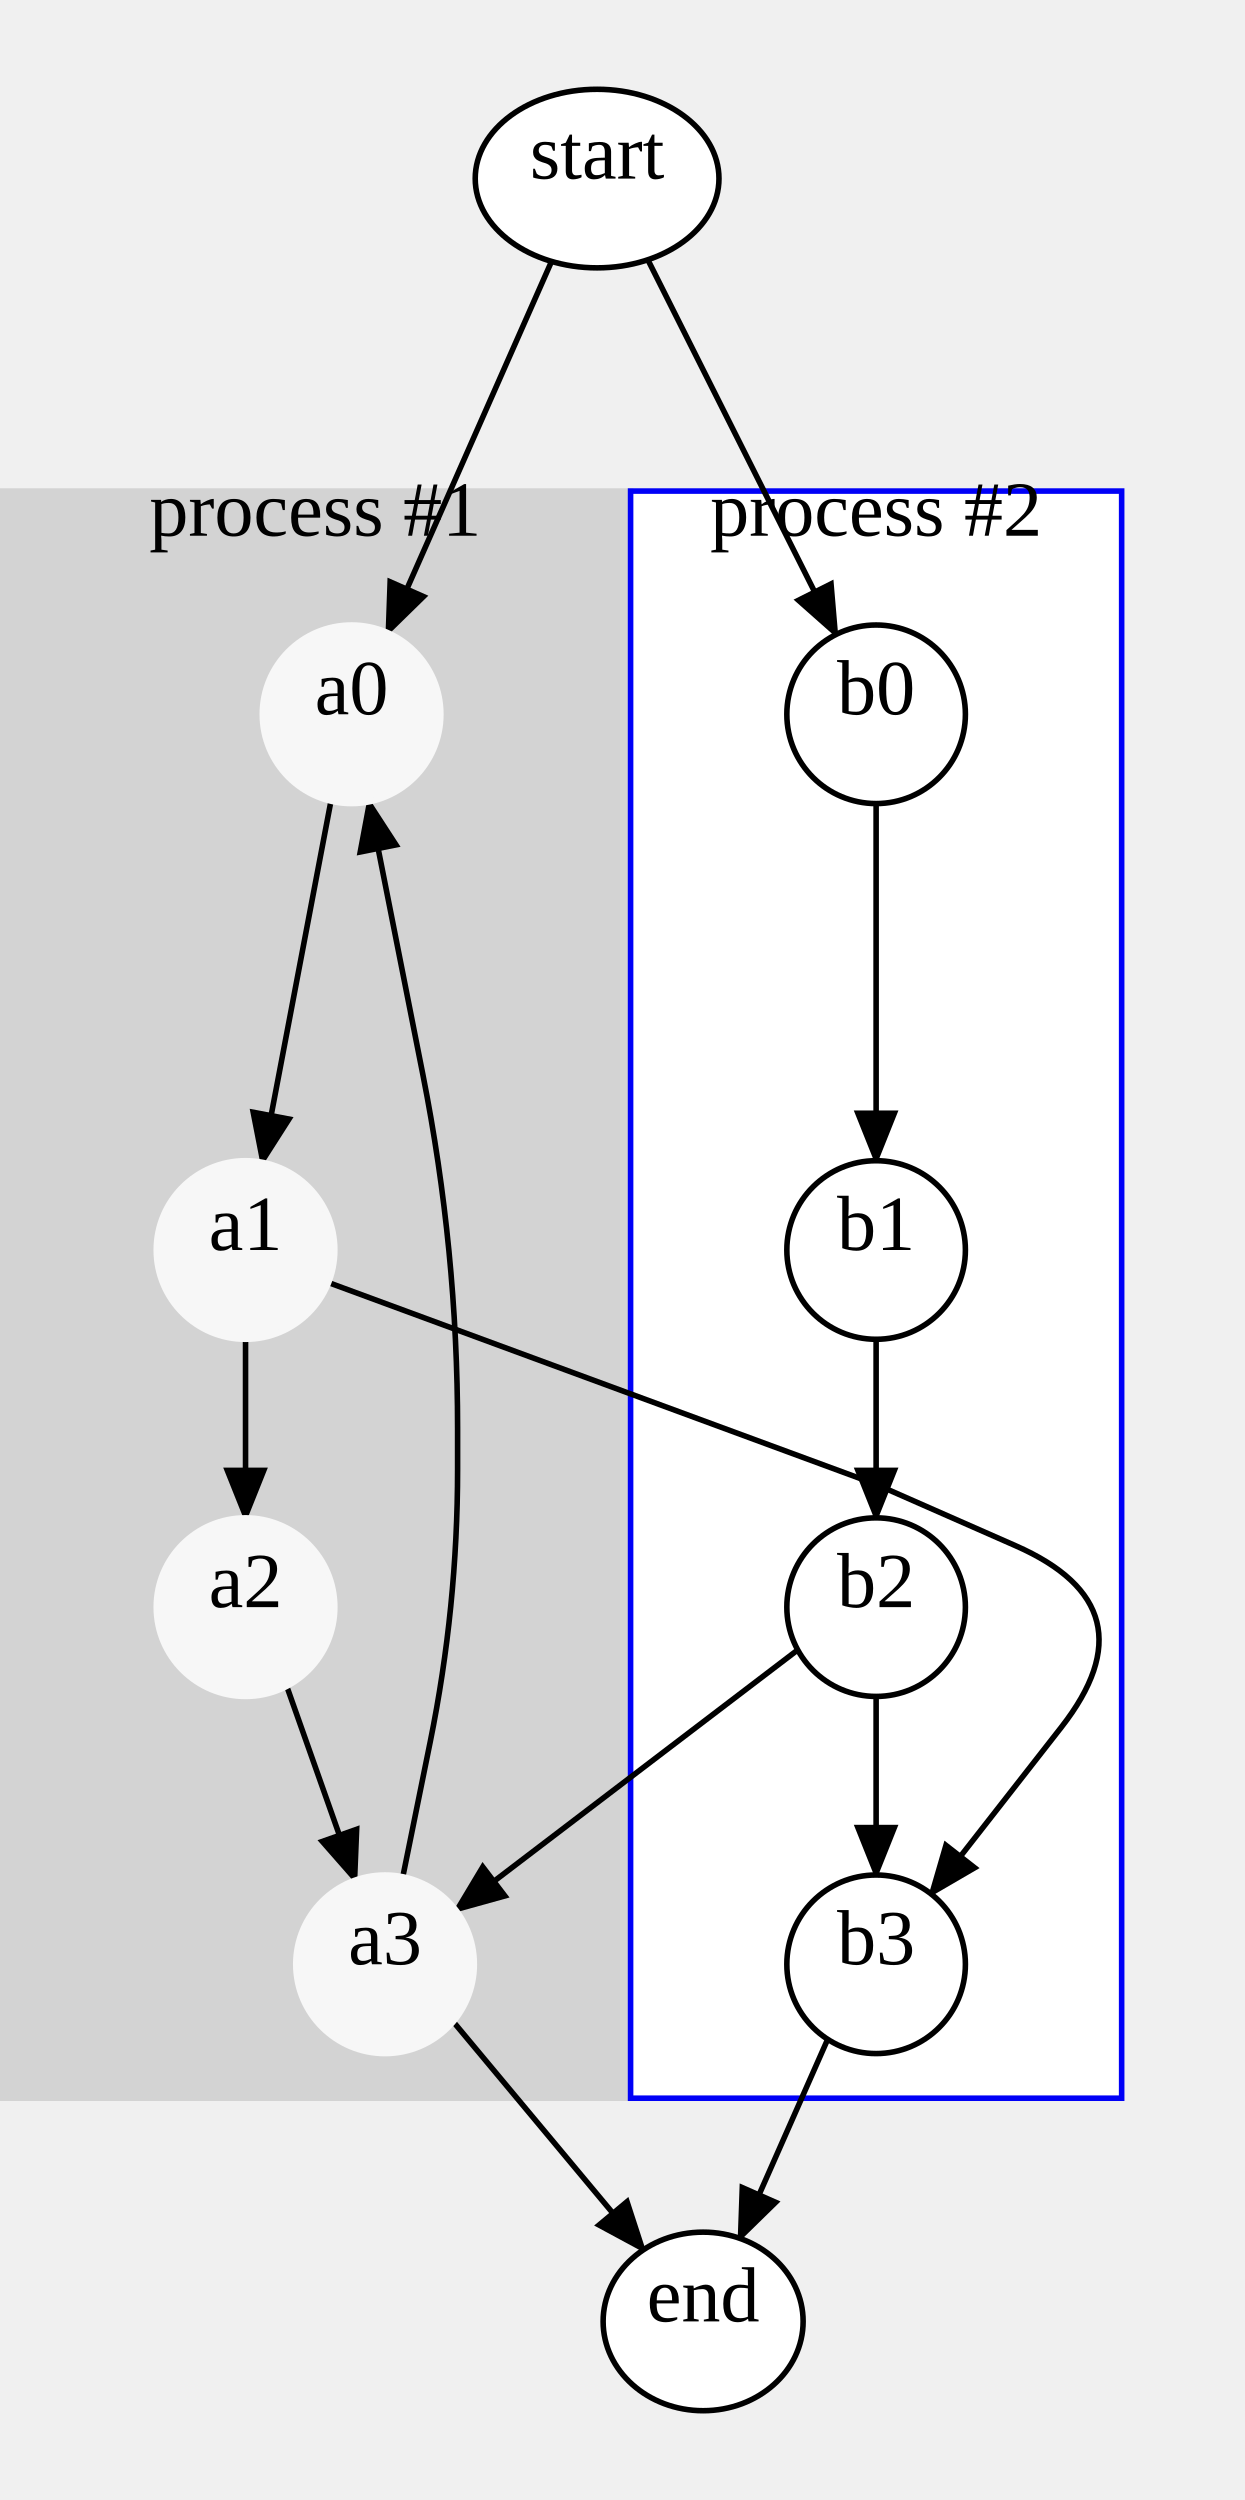
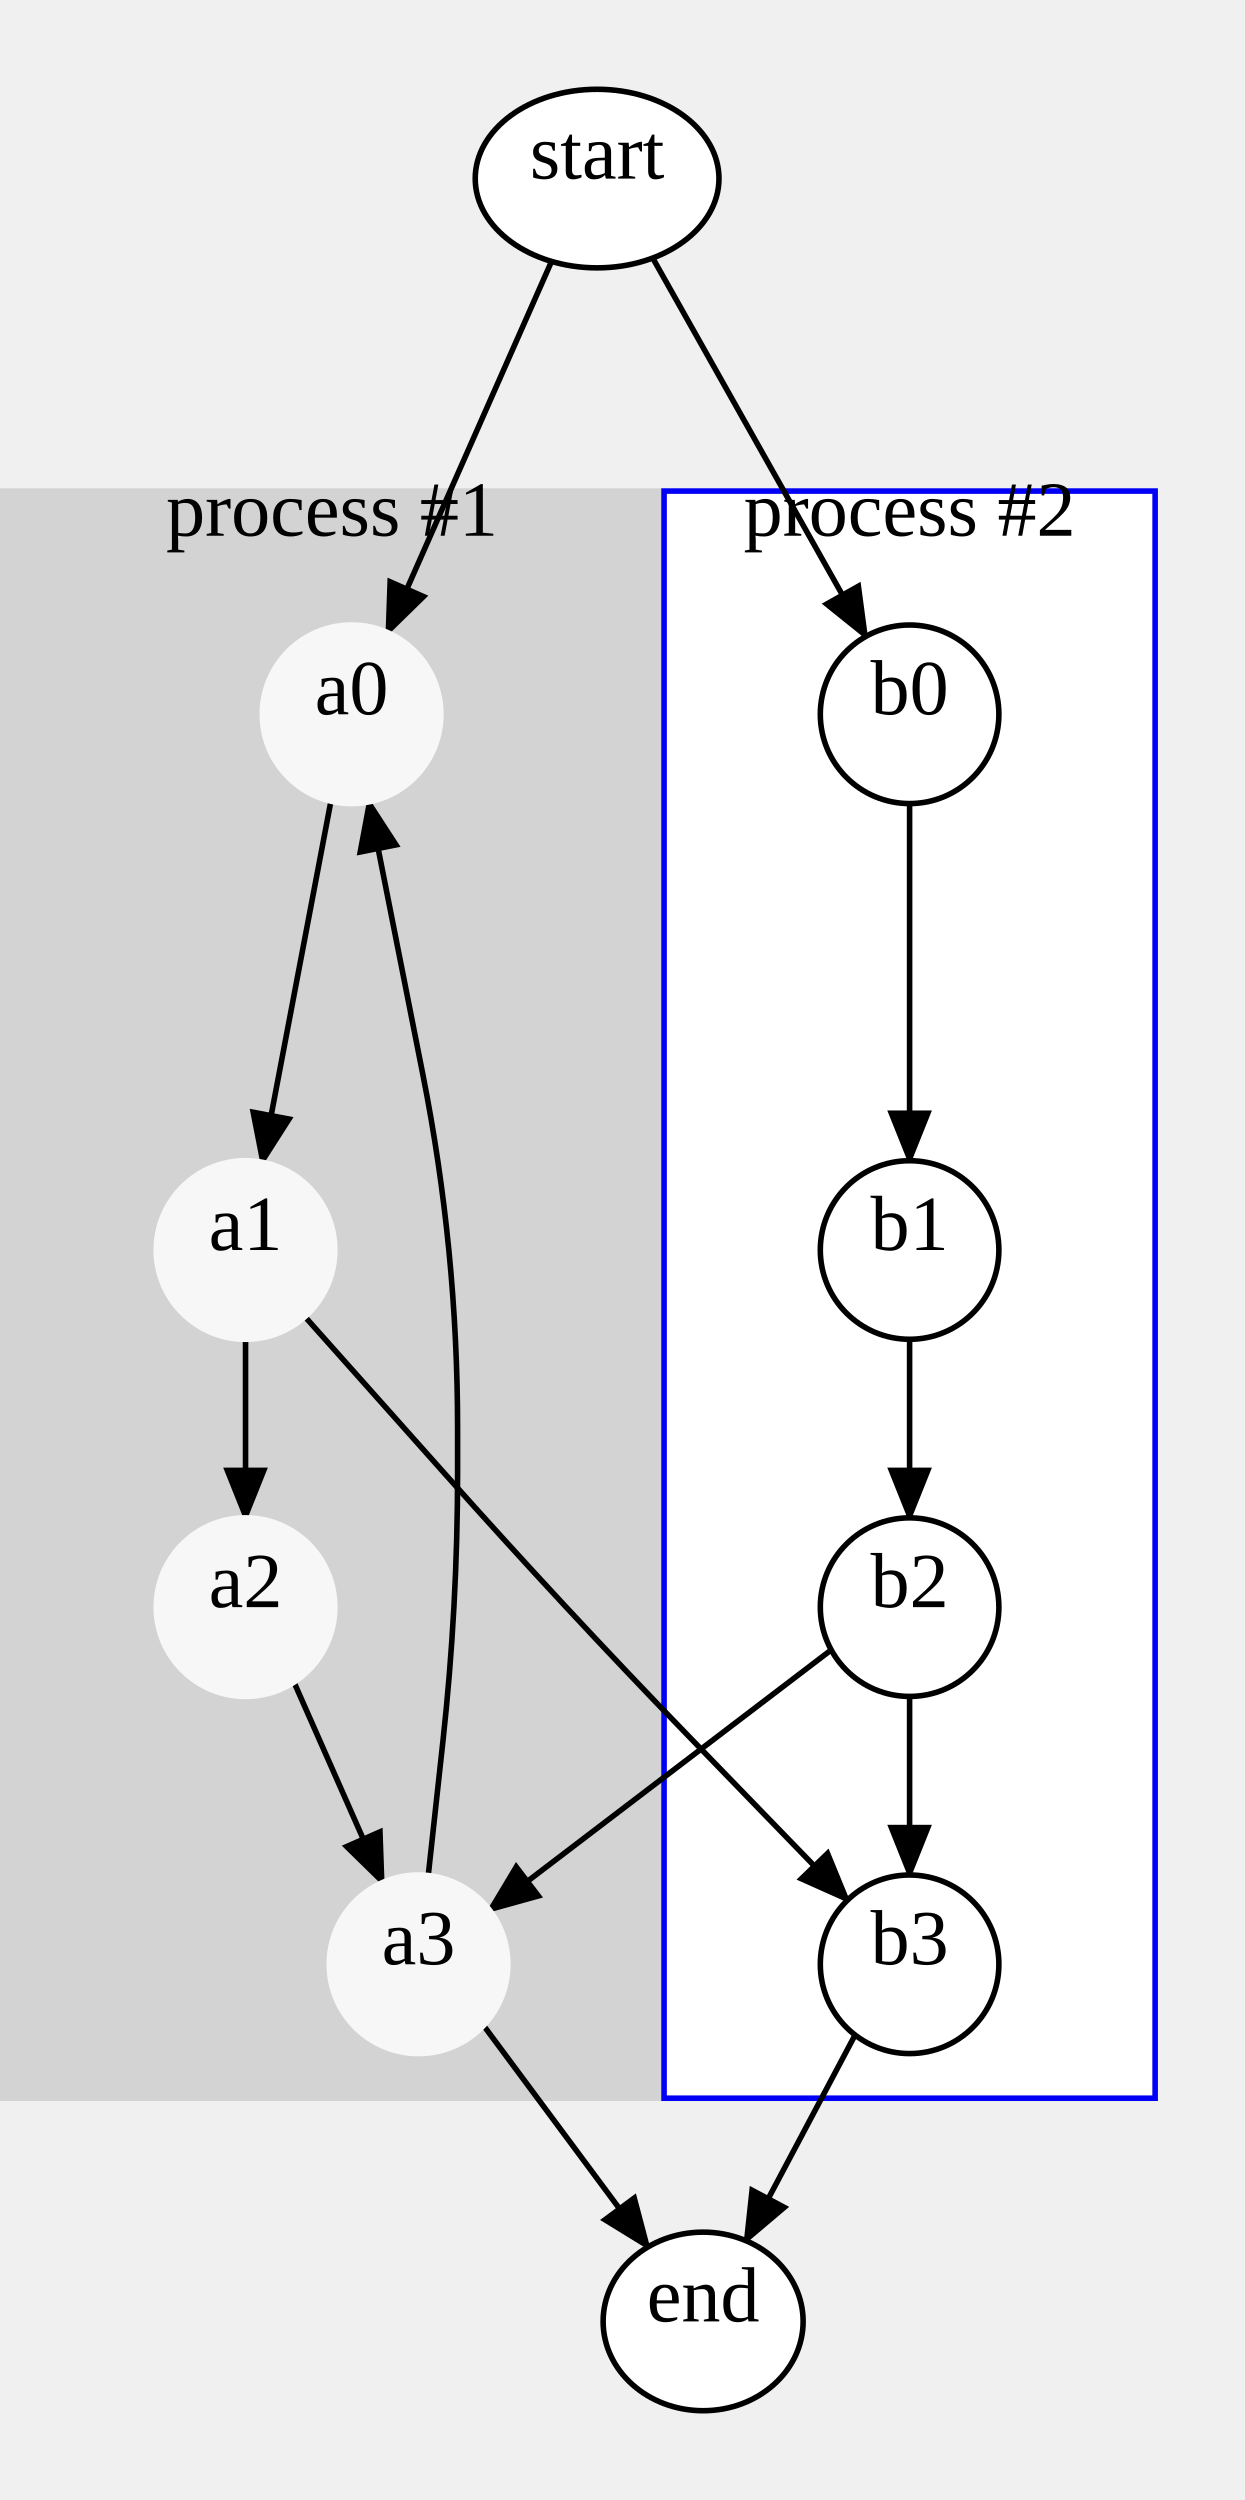
<svg xmlns="http://www.w3.org/2000/svg" width="223" height="448">
  <style type="text/css">
		.edge { fill: none; }
	</style>
  <defs>
    <marker id="normal" markerWidth="10" markerHeight="8" refX="9" refY="4" orient="auto-start-reverse" markerUnits="userSpaceOnUse">
      <path d="M0,0 L0,8 L10,4 z" fill="context-stroke" />
    </marker>
    <marker id="vee" markerWidth="10" markerHeight="8" refX="9" refY="4" orient="auto-start-reverse" markerUnits="userSpaceOnUse">
      <path d="M0,0 L10,4 L0,8 L3,4 z" fill="context-stroke" />
    </marker>
    <marker id="dot" markerWidth="8" markerHeight="8" refX="7" refY="4" orient="auto-start-reverse" markerUnits="userSpaceOnUse">
      <circle cx="4" cy="4" r="3.5" fill="context-stroke" />
    </marker>
    <marker id="odot" markerWidth="8" markerHeight="8" refX="7" refY="4" orient="auto-start-reverse" markerUnits="userSpaceOnUse">
      <circle cx="4" cy="4" r="3" fill="white" stroke="context-stroke" />
    </marker>
  </defs>
  <g>
-     <rect class="cluster" x="0" y="88" width="113" height="288" fill="#D3D3D3" stroke="#D3D3D3" />
-     <text text-anchor="middle" alignment-baseline="middle" x="56.5" y="96" font-size="14" color="#000000">process #1</text>
-     <rect class="cluster" x="113" y="88" width="88" height="288" fill="#FFFFFF" stroke="#0000F7" />
-     <text text-anchor="middle" alignment-baseline="middle" x="157" y="96" font-size="14" color="#000000">process #2</text>
+     <rect class="cluster" x="0" y="88" width="119" height="288" fill="#D3D3D3" stroke="#D3D3D3" />
+     <text text-anchor="middle" alignment-baseline="middle" x="59.5" y="96" font-size="14" color="#000000">process #1</text>
+     <rect class="cluster" x="119" y="88" width="88" height="288" fill="#FFFFFF" stroke="#0000F7" />
+     <text text-anchor="middle" alignment-baseline="middle" x="163" y="96" font-size="14" color="#000000">process #2</text>
    <path class="edge" marker-end="url(#normal)" stroke="#000000" stroke-width="1" d="M59.303,143.567 L46.99,208.282 " />
    <path class="edge" marker-end="url(#normal)" stroke="#000000" stroke-width="1" d="M44,240 L44,272 " />
-     <path class="edge" marker-end="url(#normal)" stroke="#000000" stroke-width="1" d="M51.391,302.191 L63.667,336.915 " />
-     <path class="edge" marker-end="url(#normal)" stroke="#000000" stroke-width="1" d="M157,144 L157,208 " />
-     <path class="edge" marker-end="url(#normal)" stroke="#000000" stroke-width="1" d="M157,240 L157,272 " />
-     <path class="edge" marker-end="url(#normal)" stroke="#000000" stroke-width="1" d="M157,304 L157,336 " />
+     <path class="edge" marker-end="url(#normal)" stroke="#000000" stroke-width="1" d="M52.68,301.441 L68.538,337.363 " />
+     <path class="edge" marker-end="url(#normal)" stroke="#000000" stroke-width="1" d="M163,144 L163,208 " />
+     <path class="edge" marker-end="url(#normal)" stroke="#000000" stroke-width="1" d="M163,240 L163,272 " />
+     <path class="edge" marker-end="url(#normal)" stroke="#000000" stroke-width="1" d="M163,304 L163,336 " />
    <path class="edge" marker-end="url(#normal)" stroke="#000000" stroke-width="1" d="M98.838,46.841 L69.463,113.363 " />
-     <path class="edge" marker-end="url(#normal)" stroke="#000000" stroke-width="1" d="M116.092,46.548 L149.819,113.702 " />
-     <path class="edge" marker-end="url(#normal)" stroke="#000000" stroke-width="1" d="M58.893,229.848 L157,266 Q157,266 157,266 L157,266 Q157,266 157,266 L182,277 Q207,288 190.185,309.523 L166.85,339.392 " />
-     <path class="edge" marker-end="url(#normal)" stroke="#000000" stroke-width="1" d="M142.954,295.662 L81.728,342.304 " />
-     <path class="edge" marker-end="url(#normal)" stroke="#000000" stroke-width="1" d="M72.185,336.32 L77.092,312.16 Q82,288 82,263.347 L82,256 Q82,224 75.787,192.609 L66.106,143.696 " />
-     <path class="edge" marker-end="url(#normal)" stroke="#000000" stroke-width="1" d="M81.239,362.306 L115.3,403.165 " />
-     <path class="edge" marker-end="url(#normal)" stroke="#000000" stroke-width="1" d="M148.32,365.441 L132.571,401.115 " />
+     <path class="edge" marker-end="url(#normal)" stroke="#000000" stroke-width="1" d="M116.966,46.237 L155.15,114.058 " />
+     <path class="edge" marker-end="url(#normal)" stroke="#000000" stroke-width="1" d="M54.641,235.948 L79.717,264.104 Q101,288 123.265,310.984 L151.867,340.508 " />
+     <path class="edge" marker-end="url(#normal)" stroke="#000000" stroke-width="1" d="M148.954,295.662 L87.728,342.304 " />
+     <path class="edge" marker-end="url(#normal)" stroke="#000000" stroke-width="1" d="M76.74,336.095 L79.37,312.047 Q82,288 82,263.809 L82,256 Q82,224 75.787,192.609 L66.106,143.696 " />
+     <path class="edge" marker-end="url(#normal)" stroke="#000000" stroke-width="1" d="M86.651,362.966 L116.103,402.661 " />
+     <path class="edge" marker-end="url(#normal)" stroke="#000000" stroke-width="1" d="M153.232,364.672 L133.672,401.54 " />
    <ellipse cx="63" cy="128" rx="16" ry="16" class="node" fill="#F7F7F7" stroke="#F7F7F7" stroke-width="1" />
    <text text-anchor="middle" alignment-baseline="middle" x="63" y="128" font-size="14" color="#000000">a0</text>
    <ellipse cx="44" cy="224" rx="16" ry="16" class="node" fill="#F7F7F7" stroke="#F7F7F7" stroke-width="1" />
    <text text-anchor="middle" alignment-baseline="middle" x="44" y="224" font-size="14" color="#000000">a1</text>
    <ellipse cx="44" cy="288" rx="16" ry="16" class="node" fill="#F7F7F7" stroke="#F7F7F7" stroke-width="1" />
    <text text-anchor="middle" alignment-baseline="middle" x="44" y="288" font-size="14" color="#000000">a2</text>
-     <ellipse cx="69" cy="352" rx="16" ry="16" class="node" fill="#F7F7F7" stroke="#F7F7F7" stroke-width="1" />
-     <text text-anchor="middle" alignment-baseline="middle" x="69" y="352" font-size="14" color="#000000">a3</text>
-     <ellipse cx="157" cy="128" rx="16" ry="16" class="node" fill="#FFFFFF" stroke="#000000" stroke-width="1" />
-     <text text-anchor="middle" alignment-baseline="middle" x="157" y="128" font-size="14" color="#000000">b0</text>
-     <ellipse cx="157" cy="224" rx="16" ry="16" class="node" fill="#FFFFFF" stroke="#000000" stroke-width="1" />
-     <text text-anchor="middle" alignment-baseline="middle" x="157" y="224" font-size="14" color="#000000">b1</text>
-     <ellipse cx="157" cy="288" rx="16" ry="16" class="node" fill="#FFFFFF" stroke="#000000" stroke-width="1" />
-     <text text-anchor="middle" alignment-baseline="middle" x="157" y="288" font-size="14" color="#000000">b2</text>
-     <ellipse cx="157" cy="352" rx="16" ry="16" class="node" fill="#FFFFFF" stroke="#000000" stroke-width="1" />
-     <text text-anchor="middle" alignment-baseline="middle" x="157" y="352" font-size="14" color="#000000">b3</text>
+     <ellipse cx="75" cy="352" rx="16" ry="16" class="node" fill="#F7F7F7" stroke="#F7F7F7" stroke-width="1" />
+     <text text-anchor="middle" alignment-baseline="middle" x="75" y="352" font-size="14" color="#000000">a3</text>
+     <ellipse cx="163" cy="128" rx="16" ry="16" class="node" fill="#FFFFFF" stroke="#000000" stroke-width="1" />
+     <text text-anchor="middle" alignment-baseline="middle" x="163" y="128" font-size="14" color="#000000">b0</text>
+     <ellipse cx="163" cy="224" rx="16" ry="16" class="node" fill="#FFFFFF" stroke="#000000" stroke-width="1" />
+     <text text-anchor="middle" alignment-baseline="middle" x="163" y="224" font-size="14" color="#000000">b1</text>
+     <ellipse cx="163" cy="288" rx="16" ry="16" class="node" fill="#FFFFFF" stroke="#000000" stroke-width="1" />
+     <text text-anchor="middle" alignment-baseline="middle" x="163" y="288" font-size="14" color="#000000">b2</text>
+     <ellipse cx="163" cy="352" rx="16" ry="16" class="node" fill="#FFFFFF" stroke="#000000" stroke-width="1" />
+     <text text-anchor="middle" alignment-baseline="middle" x="163" y="352" font-size="14" color="#000000">b3</text>
    <ellipse cx="107" cy="32" rx="21.84" ry="16" class="node" fill="#FFFFFF" stroke="#000000" stroke-width="1" />
    <text text-anchor="middle" alignment-baseline="middle" x="107" y="32" font-size="14" color="#000000">start</text>
    <ellipse cx="126" cy="416" rx="17.92" ry="16" class="node" fill="#FFFFFF" stroke="#000000" stroke-width="1" />
    <text text-anchor="middle" alignment-baseline="middle" x="126" y="416" font-size="14" color="#000000">end</text>
  </g>
</svg>
